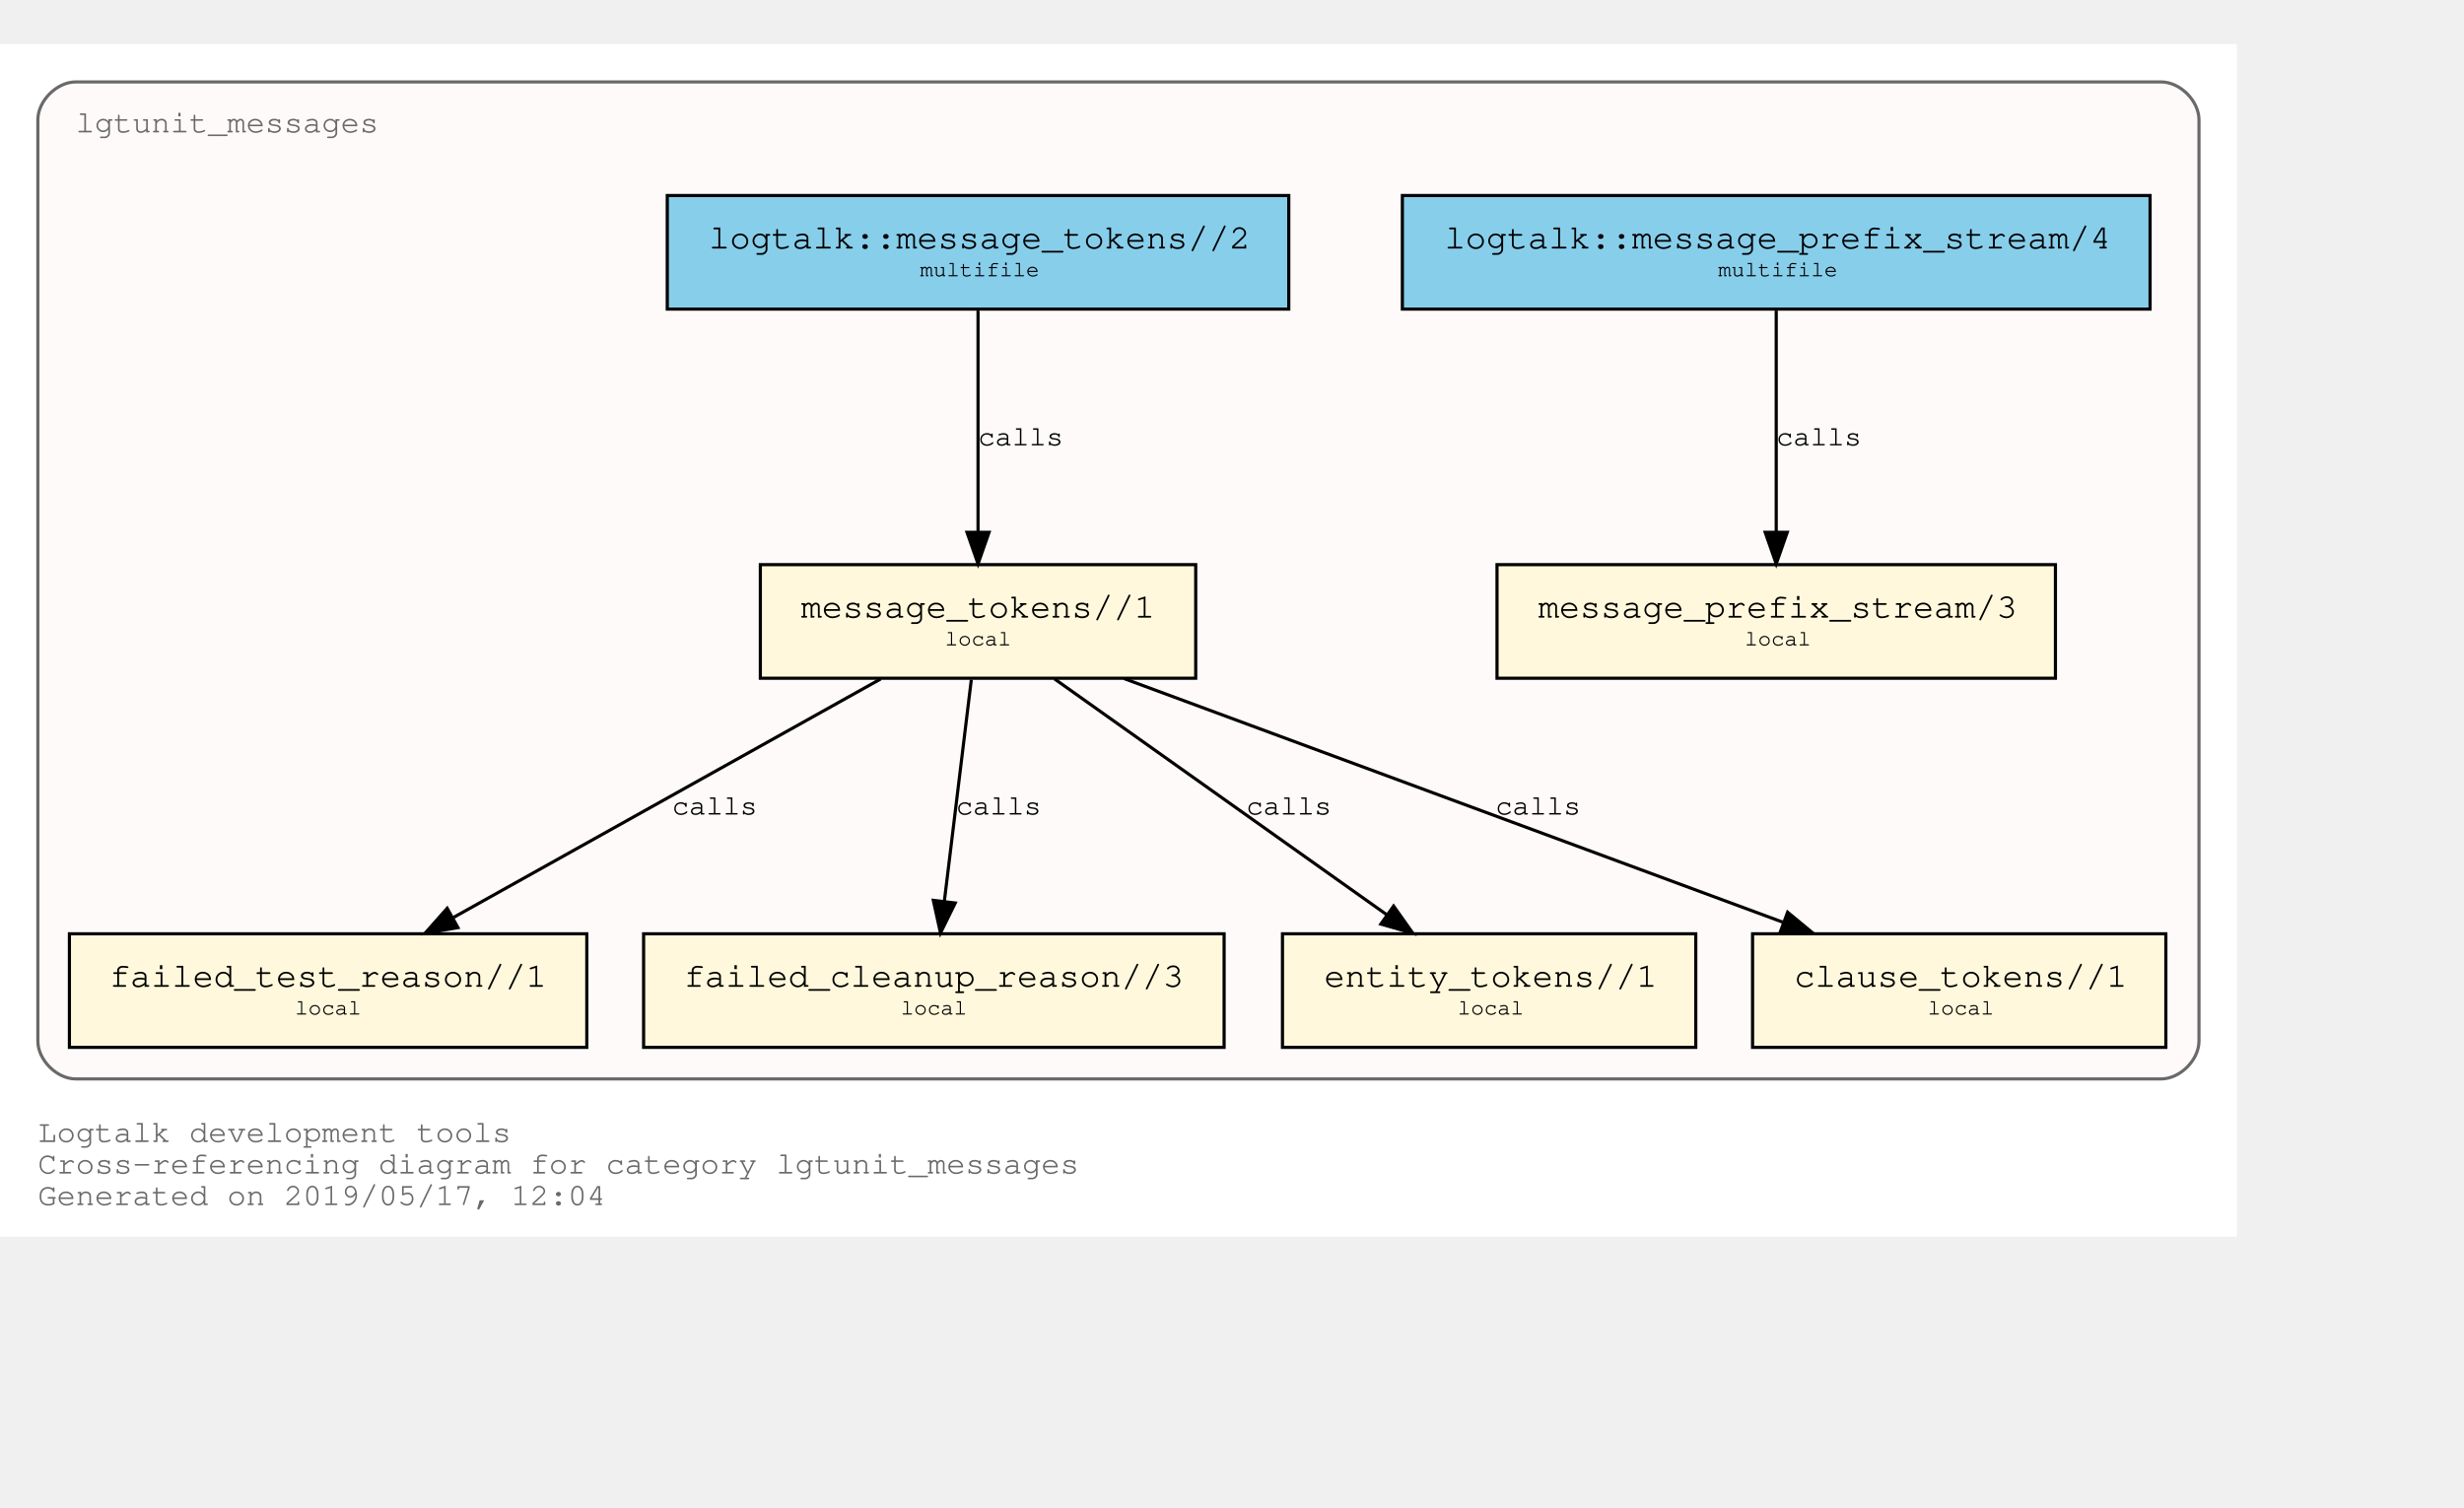
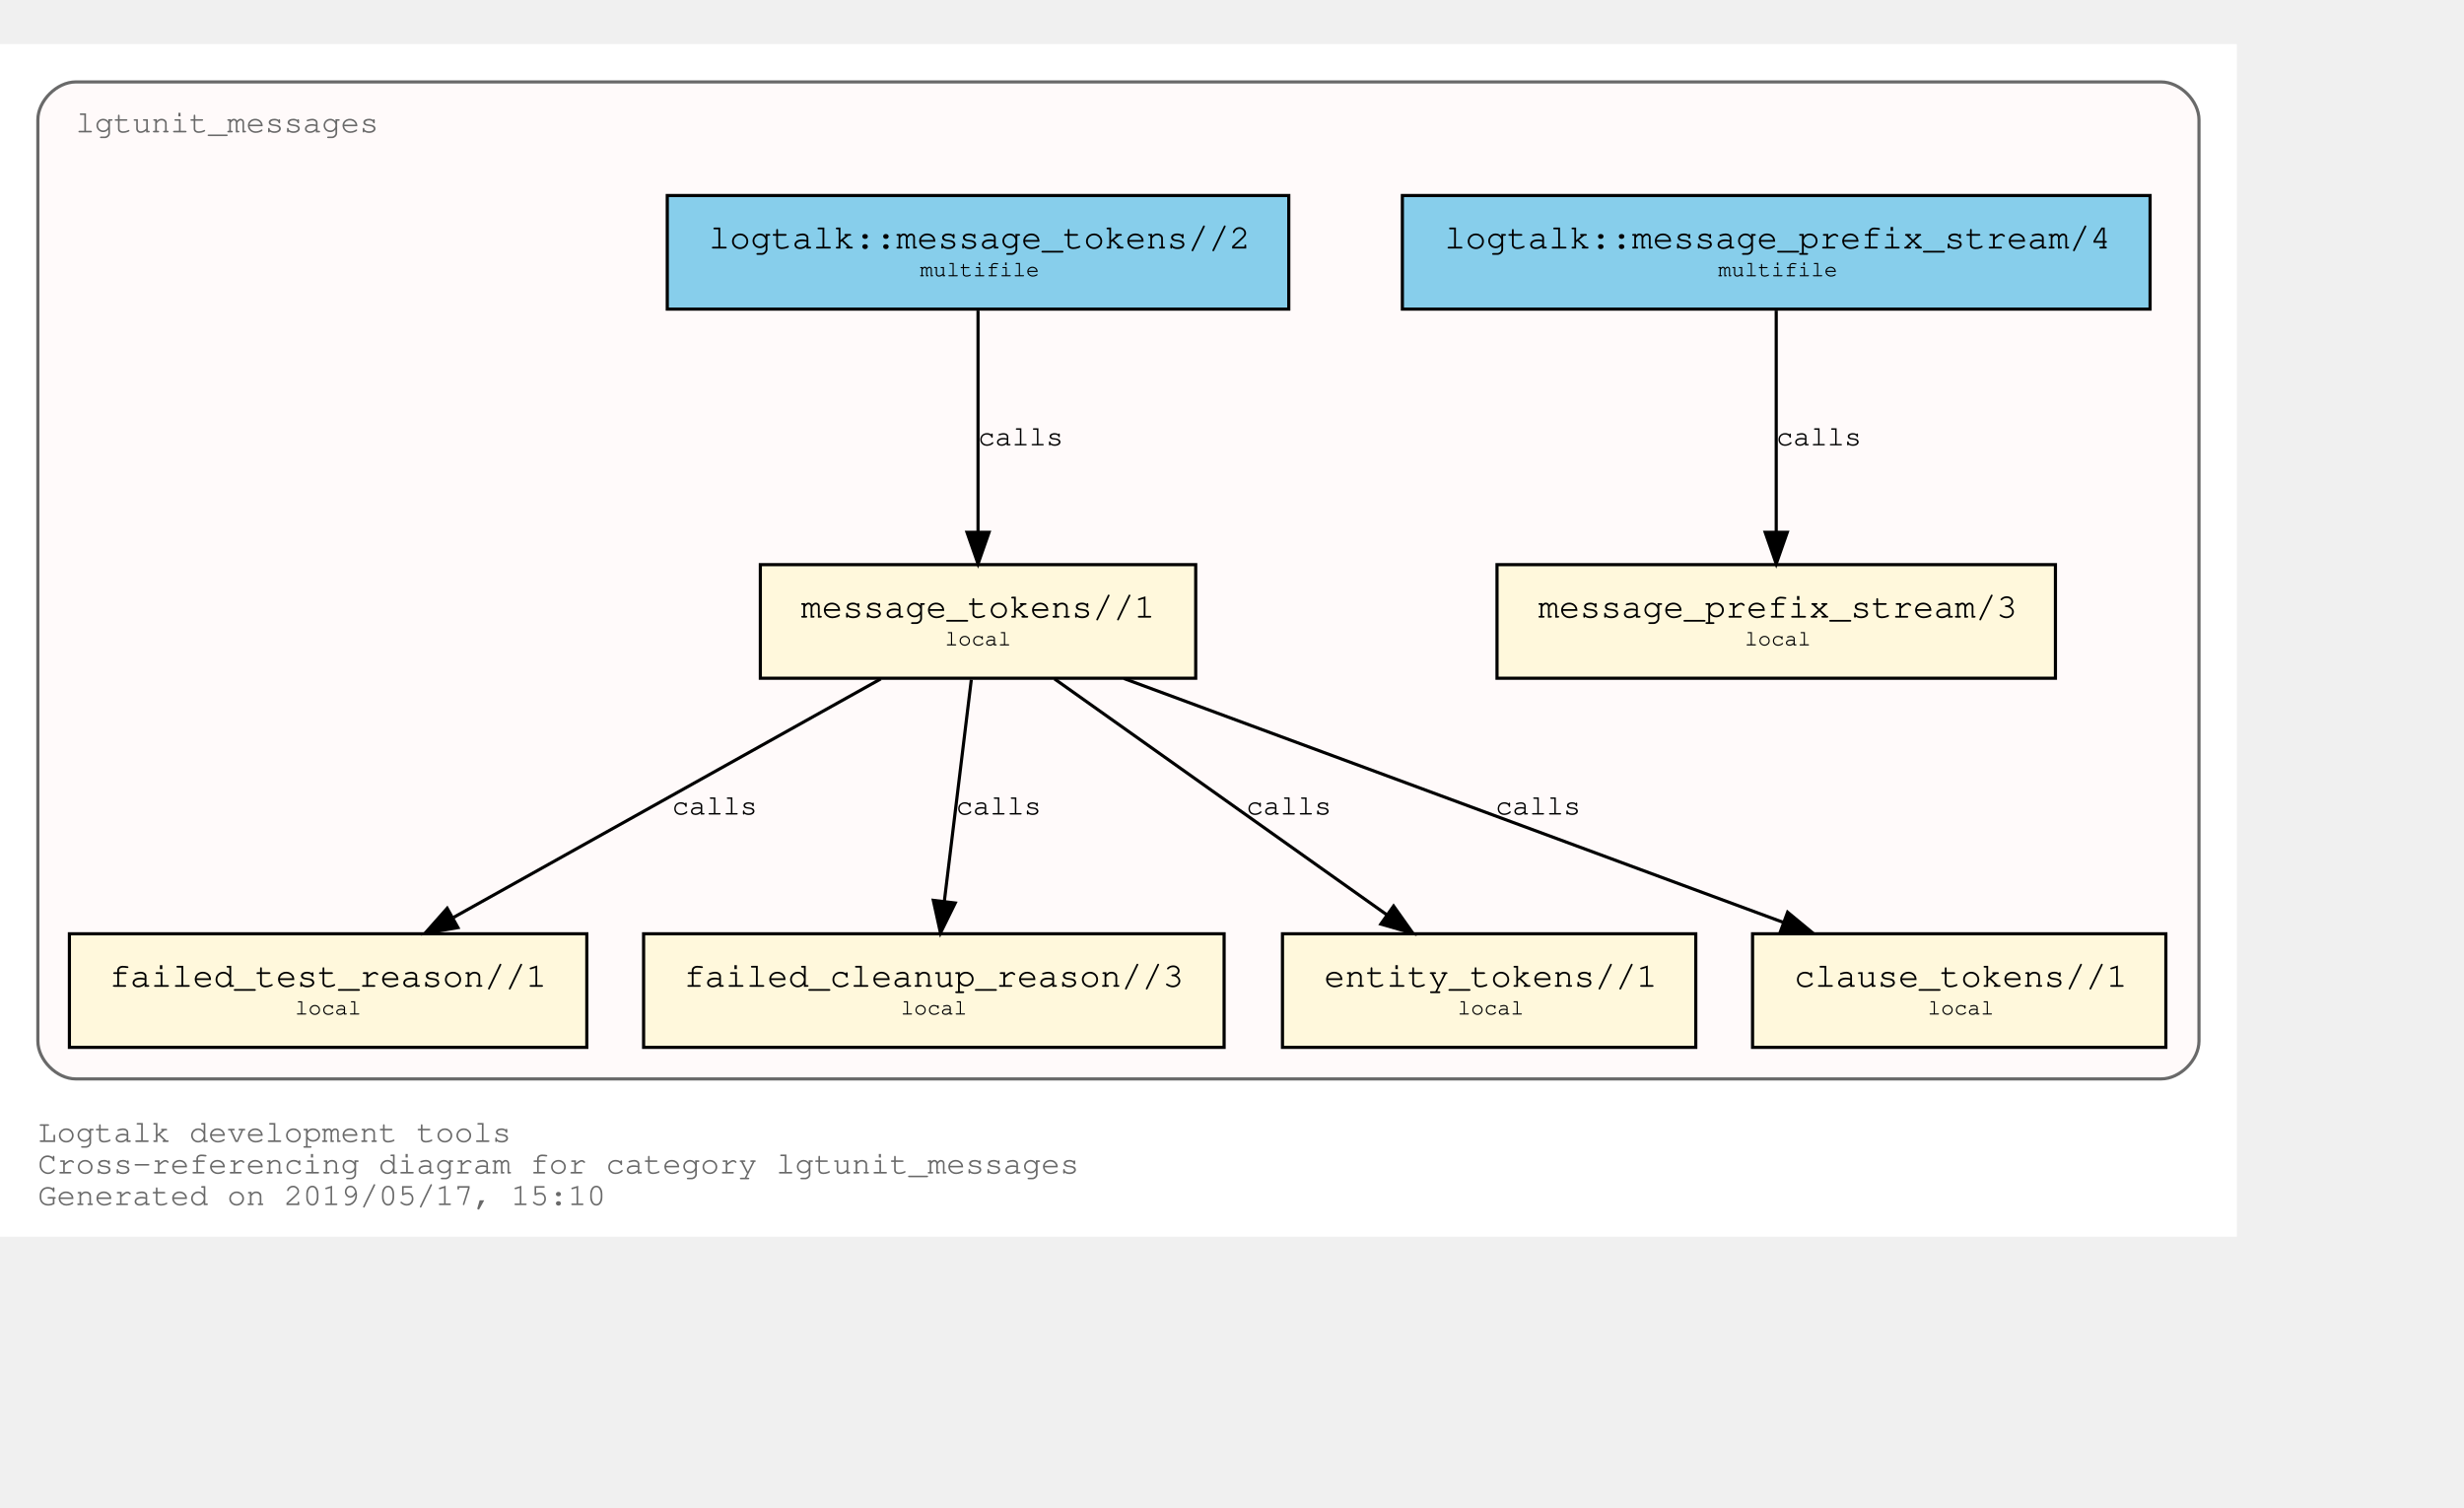
<svg xmlns="http://www.w3.org/2000/svg" xmlns:xlink="http://www.w3.org/1999/xlink" width="853pt" height="522pt" viewBox="72.00 72.00 781.00 450.00">
  <g id="graph0" class="graph" transform="scale(1 1) rotate(0) translate(76 446)">
    <polygon fill="white" stroke="transparent" points="-4,4 -4,-374 705,-374 705,4 -4,4" />
    <text text-anchor="start" x="8" y="-26" font-family="Courier,monospace" font-size="10.00" fill="dimgray">Logtalk development tools</text>
    <text text-anchor="start" x="8" y="-16" font-family="Courier,monospace" font-size="10.00" fill="dimgray">Cross-referencing diagram for category lgtunit_messages</text>
-     <text text-anchor="start" x="8" y="-6" font-family="Courier,monospace" font-size="10.00" fill="dimgray">Generated on 2019/05/17, 12:04</text>
+     <text text-anchor="start" x="8" y="-6" font-family="Courier,monospace" font-size="10.00" fill="dimgray">Generated on 2019/05/17, 15:10</text>
    <g id="clust1" class="cluster">
      <g id="a_clust1">
        <a xlink:title="lgtunit_messages">
          <path fill="snow" stroke="dimgray" d="M20,-46C20,-46 681,-46 681,-46 687,-46 693,-52 693,-58 693,-58 693,-350 693,-350 693,-356 687,-362 681,-362 681,-362 20,-362 20,-362 14,-362 8,-356 8,-350 8,-350 8,-58 8,-58 8,-52 14,-46 20,-46" />
          <g id="a_clust1_0">
-             <a xlink:href="https://github.com/LogtalkDotOrg/logtalk3/tree/59a572668c69382d6964bf697fa1ab6a2f32c9fa/tools/lgtunit/lgtunit_messages.lgt" xlink:title="https://github.com/LogtalkDotOrg/logtalk3/tree/59a572668c69382d6964bf697fa1ab6a2f32c9fa/tools/lgtunit/lgtunit_messages.lgt">
+             <a xlink:href="https://github.com/LogtalkDotOrg/logtalk3/tree/04c6a036d55615f34e1120b876edb9ea640b4bf1/tools/lgtunit/lgtunit_messages.lgt" xlink:title="https://github.com/LogtalkDotOrg/logtalk3/tree/04c6a036d55615f34e1120b876edb9ea640b4bf1/tools/lgtunit/lgtunit_messages.lgt">
              <text text-anchor="start" x="19.99" y="-346" font-family="Courier,monospace" font-size="10.00" fill="dimgray">lgtunit_messages</text>
            </a>
          </g>
        </a>
      </g>
    </g>
    <g id="node1" class="node">
      <g id="a_node1">
-         <a xlink:href="https://github.com/LogtalkDotOrg/logtalk3/tree/59a572668c69382d6964bf697fa1ab6a2f32c9fa/tools/lgtunit/lgtunit_messages.lgt#L43" xlink:title="https://github.com/LogtalkDotOrg/logtalk3/tree/59a572668c69382d6964bf697fa1ab6a2f32c9fa/tools/lgtunit/lgtunit_messages.lgt#L43">
+         <a xlink:href="https://github.com/LogtalkDotOrg/logtalk3/tree/04c6a036d55615f34e1120b876edb9ea640b4bf1/tools/lgtunit/lgtunit_messages.lgt#L43" xlink:title="https://github.com/LogtalkDotOrg/logtalk3/tree/04c6a036d55615f34e1120b876edb9ea640b4bf1/tools/lgtunit/lgtunit_messages.lgt#L43">
          <polygon fill="cornsilk" stroke="black" points="647.5,-209 470.5,-209 470.5,-173 647.5,-173 647.5,-209" />
          <text text-anchor="start" x="478.8" y="-192.8" font-family="Courier,monospace" font-size="9.00"> </text>
          <text text-anchor="start" x="483.59" y="-192.2" font-family="Courier,monospace" font-size="11.00">message_prefix_stream/3</text>
          <text text-anchor="start" x="634.8" y="-192.8" font-family="Courier,monospace" font-size="9.00"> </text>
          <text text-anchor="start" x="478.8" y="-182.8" font-family="Courier,monospace" font-size="9.00"> </text>
          <text text-anchor="start" x="549" y="-183.4" font-family="Courier,monospace" font-size="7.00">local</text>
          <text text-anchor="start" x="634.8" y="-182.8" font-family="Courier,monospace" font-size="9.00"> </text>
        </a>
      </g>
    </g>
    <g id="node2" class="node">
      <g id="a_node2">
-         <a xlink:href="https://github.com/LogtalkDotOrg/logtalk3/tree/59a572668c69382d6964bf697fa1ab6a2f32c9fa/tools/lgtunit/lgtunit_messages.lgt#L56" xlink:title="https://github.com/LogtalkDotOrg/logtalk3/tree/59a572668c69382d6964bf697fa1ab6a2f32c9fa/tools/lgtunit/lgtunit_messages.lgt#L56">
+         <a xlink:href="https://github.com/LogtalkDotOrg/logtalk3/tree/04c6a036d55615f34e1120b876edb9ea640b4bf1/tools/lgtunit/lgtunit_messages.lgt#L56" xlink:title="https://github.com/LogtalkDotOrg/logtalk3/tree/04c6a036d55615f34e1120b876edb9ea640b4bf1/tools/lgtunit/lgtunit_messages.lgt#L56">
          <polygon fill="cornsilk" stroke="black" points="375,-209 237,-209 237,-173 375,-173 375,-209" />
          <text text-anchor="start" x="244.8" y="-192.8" font-family="Courier,monospace" font-size="9.00"> </text>
          <text text-anchor="start" x="249.89" y="-192.2" font-family="Courier,monospace" font-size="11.00">message_tokens//1</text>
          <text text-anchor="start" x="361.8" y="-192.8" font-family="Courier,monospace" font-size="9.00"> </text>
          <text text-anchor="start" x="244.8" y="-182.8" font-family="Courier,monospace" font-size="9.00"> </text>
          <text text-anchor="start" x="295.5" y="-183.4" font-family="Courier,monospace" font-size="7.00">local</text>
          <text text-anchor="start" x="361.8" y="-182.8" font-family="Courier,monospace" font-size="9.00"> </text>
        </a>
      </g>
    </g>
    <g id="node3" class="node">
      <g id="a_node3">
-         <a xlink:href="https://github.com/LogtalkDotOrg/logtalk3/tree/59a572668c69382d6964bf697fa1ab6a2f32c9fa/tools/lgtunit/lgtunit_messages.lgt#L206" xlink:title="https://github.com/LogtalkDotOrg/logtalk3/tree/59a572668c69382d6964bf697fa1ab6a2f32c9fa/tools/lgtunit/lgtunit_messages.lgt#L206">
+         <a xlink:href="https://github.com/LogtalkDotOrg/logtalk3/tree/04c6a036d55615f34e1120b876edb9ea640b4bf1/tools/lgtunit/lgtunit_messages.lgt#L206" xlink:title="https://github.com/LogtalkDotOrg/logtalk3/tree/04c6a036d55615f34e1120b876edb9ea640b4bf1/tools/lgtunit/lgtunit_messages.lgt#L206">
          <polygon fill="cornsilk" stroke="black" points="182,-92 18,-92 18,-56 182,-56 182,-92" />
          <text text-anchor="start" x="25.8" y="-75.8" font-family="Courier,monospace" font-size="9.00"> </text>
          <text text-anchor="start" x="30.69" y="-75.2" font-family="Courier,monospace" font-size="11.00">failed_test_reason//1</text>
          <text text-anchor="start" x="168.8" y="-75.8" font-family="Courier,monospace" font-size="9.00"> </text>
          <text text-anchor="start" x="25.8" y="-65.8" font-family="Courier,monospace" font-size="9.00"> </text>
          <text text-anchor="start" x="89.5" y="-66.4" font-family="Courier,monospace" font-size="7.00">local</text>
          <text text-anchor="start" x="168.8" y="-65.8" font-family="Courier,monospace" font-size="9.00"> </text>
        </a>
      </g>
    </g>
    <g id="edge3" class="edge">
      <g id="a_edge3">
-         <a xlink:href="https://github.com/LogtalkDotOrg/logtalk3/tree/59a572668c69382d6964bf697fa1ab6a2f32c9fa/tools/lgtunit/lgtunit_messages.lgt#L97" xlink:title="calls">
+         <a xlink:href="https://github.com/LogtalkDotOrg/logtalk3/tree/04c6a036d55615f34e1120b876edb9ea640b4bf1/tools/lgtunit/lgtunit_messages.lgt#L97" xlink:title="calls">
          <path fill="none" stroke="black" d="M275.16,-172.78C239.1,-152.65 179.34,-119.29 139.81,-97.22" />
          <polygon fill="black" stroke="black" points="141.15,-93.96 130.71,-92.15 137.74,-100.08 141.15,-93.96" />
        </a>
      </g>
      <g id="a_edge3-label">
-         <a xlink:href="https://github.com/LogtalkDotOrg/logtalk3/tree/59a572668c69382d6964bf697fa1ab6a2f32c9fa/tools/lgtunit/lgtunit_messages.lgt#L97" xlink:title="https://github.com/LogtalkDotOrg/logtalk3/tree/59a572668c69382d6964bf697fa1ab6a2f32c9fa/tools/lgtunit/lgtunit_messages.lgt#L97">
+         <a xlink:href="https://github.com/LogtalkDotOrg/logtalk3/tree/04c6a036d55615f34e1120b876edb9ea640b4bf1/tools/lgtunit/lgtunit_messages.lgt#L97" xlink:title="https://github.com/LogtalkDotOrg/logtalk3/tree/04c6a036d55615f34e1120b876edb9ea640b4bf1/tools/lgtunit/lgtunit_messages.lgt#L97">
          <text text-anchor="start" x="209" y="-129.8" font-family="Courier,monospace" font-size="9.00">calls</text>
        </a>
      </g>
    </g>
    <g id="node4" class="node">
      <g id="a_node4">
-         <a xlink:href="https://github.com/LogtalkDotOrg/logtalk3/tree/59a572668c69382d6964bf697fa1ab6a2f32c9fa/tools/lgtunit/lgtunit_messages.lgt#L244" xlink:title="https://github.com/LogtalkDotOrg/logtalk3/tree/59a572668c69382d6964bf697fa1ab6a2f32c9fa/tools/lgtunit/lgtunit_messages.lgt#L244">
+         <a xlink:href="https://github.com/LogtalkDotOrg/logtalk3/tree/04c6a036d55615f34e1120b876edb9ea640b4bf1/tools/lgtunit/lgtunit_messages.lgt#L244" xlink:title="https://github.com/LogtalkDotOrg/logtalk3/tree/04c6a036d55615f34e1120b876edb9ea640b4bf1/tools/lgtunit/lgtunit_messages.lgt#L244">
          <polygon fill="cornsilk" stroke="black" points="384,-92 200,-92 200,-56 384,-56 384,-92" />
          <text text-anchor="start" x="207.8" y="-75.8" font-family="Courier,monospace" font-size="9.00"> </text>
          <text text-anchor="start" x="212.79" y="-75.2" font-family="Courier,monospace" font-size="11.00">failed_cleanup_reason//3</text>
          <text text-anchor="start" x="370.8" y="-75.8" font-family="Courier,monospace" font-size="9.00"> </text>
          <text text-anchor="start" x="207.8" y="-65.8" font-family="Courier,monospace" font-size="9.00"> </text>
          <text text-anchor="start" x="281.5" y="-66.4" font-family="Courier,monospace" font-size="7.00">local</text>
          <text text-anchor="start" x="370.8" y="-65.8" font-family="Courier,monospace" font-size="9.00"> </text>
        </a>
      </g>
    </g>
    <g id="edge4" class="edge">
      <g id="a_edge4">
-         <a xlink:href="https://github.com/LogtalkDotOrg/logtalk3/tree/59a572668c69382d6964bf697fa1ab6a2f32c9fa/tools/lgtunit/lgtunit_messages.lgt#L133" xlink:title="calls">
+         <a xlink:href="https://github.com/LogtalkDotOrg/logtalk3/tree/04c6a036d55615f34e1120b876edb9ea640b4bf1/tools/lgtunit/lgtunit_messages.lgt#L133" xlink:title="calls">
          <path fill="none" stroke="black" d="M303.87,-172.53C301.6,-153.85 297.96,-123.97 295.31,-102.2" />
          <polygon fill="black" stroke="black" points="298.78,-101.76 294.1,-92.25 291.83,-102.6 298.78,-101.76" />
        </a>
      </g>
      <g id="a_edge4-label">
-         <a xlink:href="https://github.com/LogtalkDotOrg/logtalk3/tree/59a572668c69382d6964bf697fa1ab6a2f32c9fa/tools/lgtunit/lgtunit_messages.lgt#L133" xlink:title="https://github.com/LogtalkDotOrg/logtalk3/tree/59a572668c69382d6964bf697fa1ab6a2f32c9fa/tools/lgtunit/lgtunit_messages.lgt#L133">
+         <a xlink:href="https://github.com/LogtalkDotOrg/logtalk3/tree/04c6a036d55615f34e1120b876edb9ea640b4bf1/tools/lgtunit/lgtunit_messages.lgt#L133" xlink:title="https://github.com/LogtalkDotOrg/logtalk3/tree/04c6a036d55615f34e1120b876edb9ea640b4bf1/tools/lgtunit/lgtunit_messages.lgt#L133">
          <text text-anchor="start" x="299" y="-129.8" font-family="Courier,monospace" font-size="9.00">calls</text>
        </a>
      </g>
    </g>
    <g id="node5" class="node">
      <g id="a_node5">
-         <a xlink:href="https://github.com/LogtalkDotOrg/logtalk3/tree/59a572668c69382d6964bf697fa1ab6a2f32c9fa/tools/lgtunit/lgtunit_messages.lgt#L249" xlink:title="https://github.com/LogtalkDotOrg/logtalk3/tree/59a572668c69382d6964bf697fa1ab6a2f32c9fa/tools/lgtunit/lgtunit_messages.lgt#L249">
+         <a xlink:href="https://github.com/LogtalkDotOrg/logtalk3/tree/04c6a036d55615f34e1120b876edb9ea640b4bf1/tools/lgtunit/lgtunit_messages.lgt#L249" xlink:title="https://github.com/LogtalkDotOrg/logtalk3/tree/04c6a036d55615f34e1120b876edb9ea640b4bf1/tools/lgtunit/lgtunit_messages.lgt#L249">
          <polygon fill="cornsilk" stroke="black" points="533.5,-92 402.5,-92 402.5,-56 533.5,-56 533.5,-92" />
          <text text-anchor="start" x="410.8" y="-75.8" font-family="Courier,monospace" font-size="9.00"> </text>
          <text text-anchor="start" x="415.69" y="-75.2" font-family="Courier,monospace" font-size="11.00">entity_tokens//1</text>
          <text text-anchor="start" x="520.8" y="-75.8" font-family="Courier,monospace" font-size="9.00"> </text>
          <text text-anchor="start" x="410.8" y="-65.8" font-family="Courier,monospace" font-size="9.00"> </text>
          <text text-anchor="start" x="458" y="-66.4" font-family="Courier,monospace" font-size="7.00">local</text>
          <text text-anchor="start" x="520.8" y="-65.8" font-family="Courier,monospace" font-size="9.00"> </text>
        </a>
      </g>
    </g>
    <g id="edge5" class="edge">
      <g id="a_edge5">
-         <a xlink:href="https://github.com/LogtalkDotOrg/logtalk3/tree/59a572668c69382d6964bf697fa1ab6a2f32c9fa/tools/lgtunit/lgtunit_messages.lgt#L145" xlink:title="calls">
+         <a xlink:href="https://github.com/LogtalkDotOrg/logtalk3/tree/04c6a036d55615f34e1120b876edb9ea640b4bf1/tools/lgtunit/lgtunit_messages.lgt#L145" xlink:title="calls">
          <path fill="none" stroke="black" d="M330.25,-172.78C358.25,-152.91 404.42,-120.13 435.51,-98.07" />
          <polygon fill="black" stroke="black" points="437.72,-100.79 443.85,-92.15 433.67,-95.08 437.72,-100.79" />
        </a>
      </g>
      <g id="a_edge5-label">
-         <a xlink:href="https://github.com/LogtalkDotOrg/logtalk3/tree/59a572668c69382d6964bf697fa1ab6a2f32c9fa/tools/lgtunit/lgtunit_messages.lgt#L145" xlink:title="https://github.com/LogtalkDotOrg/logtalk3/tree/59a572668c69382d6964bf697fa1ab6a2f32c9fa/tools/lgtunit/lgtunit_messages.lgt#L145">
+         <a xlink:href="https://github.com/LogtalkDotOrg/logtalk3/tree/04c6a036d55615f34e1120b876edb9ea640b4bf1/tools/lgtunit/lgtunit_messages.lgt#L145" xlink:title="https://github.com/LogtalkDotOrg/logtalk3/tree/04c6a036d55615f34e1120b876edb9ea640b4bf1/tools/lgtunit/lgtunit_messages.lgt#L145">
          <text text-anchor="start" x="391" y="-129.8" font-family="Courier,monospace" font-size="9.00">calls</text>
        </a>
      </g>
    </g>
    <g id="node6" class="node">
      <g id="a_node6">
-         <a xlink:href="https://github.com/LogtalkDotOrg/logtalk3/tree/59a572668c69382d6964bf697fa1ab6a2f32c9fa/tools/lgtunit/lgtunit_messages.lgt#L255" xlink:title="https://github.com/LogtalkDotOrg/logtalk3/tree/59a572668c69382d6964bf697fa1ab6a2f32c9fa/tools/lgtunit/lgtunit_messages.lgt#L255">
+         <a xlink:href="https://github.com/LogtalkDotOrg/logtalk3/tree/04c6a036d55615f34e1120b876edb9ea640b4bf1/tools/lgtunit/lgtunit_messages.lgt#L255" xlink:title="https://github.com/LogtalkDotOrg/logtalk3/tree/04c6a036d55615f34e1120b876edb9ea640b4bf1/tools/lgtunit/lgtunit_messages.lgt#L255">
          <polygon fill="cornsilk" stroke="black" points="682.5,-92 551.5,-92 551.5,-56 682.5,-56 682.5,-92" />
          <text text-anchor="start" x="559.8" y="-75.8" font-family="Courier,monospace" font-size="9.00"> </text>
          <text text-anchor="start" x="564.69" y="-75.2" font-family="Courier,monospace" font-size="11.00">clause_tokens//1</text>
          <text text-anchor="start" x="669.8" y="-75.8" font-family="Courier,monospace" font-size="9.00"> </text>
          <text text-anchor="start" x="559.8" y="-65.8" font-family="Courier,monospace" font-size="9.00"> </text>
          <text text-anchor="start" x="607" y="-66.4" font-family="Courier,monospace" font-size="7.00">local</text>
          <text text-anchor="start" x="669.8" y="-65.8" font-family="Courier,monospace" font-size="9.00"> </text>
        </a>
      </g>
    </g>
    <g id="edge6" class="edge">
      <g id="a_edge6">
-         <a xlink:href="https://github.com/LogtalkDotOrg/logtalk3/tree/59a572668c69382d6964bf697fa1ab6a2f32c9fa/tools/lgtunit/lgtunit_messages.lgt#L145" xlink:title="calls">
+         <a xlink:href="https://github.com/LogtalkDotOrg/logtalk3/tree/04c6a036d55615f34e1120b876edb9ea640b4bf1/tools/lgtunit/lgtunit_messages.lgt#L145" xlink:title="calls">
          <path fill="none" stroke="black" d="M352.22,-172.91C407.92,-152.31 501.45,-117.73 561.13,-95.66" />
          <polygon fill="black" stroke="black" points="562.61,-98.84 570.78,-92.09 560.18,-92.28 562.61,-98.84" />
        </a>
      </g>
      <g id="a_edge6-label">
-         <a xlink:href="https://github.com/LogtalkDotOrg/logtalk3/tree/59a572668c69382d6964bf697fa1ab6a2f32c9fa/tools/lgtunit/lgtunit_messages.lgt#L145" xlink:title="https://github.com/LogtalkDotOrg/logtalk3/tree/59a572668c69382d6964bf697fa1ab6a2f32c9fa/tools/lgtunit/lgtunit_messages.lgt#L145">
+         <a xlink:href="https://github.com/LogtalkDotOrg/logtalk3/tree/04c6a036d55615f34e1120b876edb9ea640b4bf1/tools/lgtunit/lgtunit_messages.lgt#L145" xlink:title="https://github.com/LogtalkDotOrg/logtalk3/tree/04c6a036d55615f34e1120b876edb9ea640b4bf1/tools/lgtunit/lgtunit_messages.lgt#L145">
          <text text-anchor="start" x="470" y="-129.8" font-family="Courier,monospace" font-size="9.00">calls</text>
        </a>
      </g>
    </g>
    <g id="node7" class="node">
      <g id="a_node7">
-         <a xlink:href="https://github.com/LogtalkDotOrg/logtalk3/tree/59a572668c69382d6964bf697fa1ab6a2f32c9fa/tools/lgtunit/lgtunit_messages.lgt#L39" xlink:title="https://github.com/LogtalkDotOrg/logtalk3/tree/59a572668c69382d6964bf697fa1ab6a2f32c9fa/tools/lgtunit/lgtunit_messages.lgt#L39">
+         <a xlink:href="https://github.com/LogtalkDotOrg/logtalk3/tree/04c6a036d55615f34e1120b876edb9ea640b4bf1/tools/lgtunit/lgtunit_messages.lgt#L39" xlink:title="https://github.com/LogtalkDotOrg/logtalk3/tree/04c6a036d55615f34e1120b876edb9ea640b4bf1/tools/lgtunit/lgtunit_messages.lgt#L39">
          <polygon fill="skyblue" stroke="black" points="677.5,-326 440.5,-326 440.5,-290 677.5,-290 677.5,-326" />
          <text text-anchor="start" x="448.8" y="-309.8" font-family="Courier,monospace" font-size="9.00"> </text>
          <text text-anchor="start" x="453.88" y="-309.2" font-family="Courier,monospace" font-size="11.00">logtalk::message_prefix_stream/4</text>
          <text text-anchor="start" x="664.8" y="-309.8" font-family="Courier,monospace" font-size="9.00"> </text>
          <text text-anchor="start" x="448.8" y="-299.8" font-family="Courier,monospace" font-size="9.00"> </text>
          <text text-anchor="start" x="540.6" y="-300.4" font-family="Courier,monospace" font-size="7.00">multifile</text>
          <text text-anchor="start" x="664.8" y="-299.8" font-family="Courier,monospace" font-size="9.00"> </text>
        </a>
      </g>
    </g>
    <g id="edge1" class="edge">
      <g id="a_edge1">
-         <a xlink:href="https://github.com/LogtalkDotOrg/logtalk3/tree/59a572668c69382d6964bf697fa1ab6a2f32c9fa/tools/lgtunit/lgtunit_messages.lgt#L39" xlink:title="calls">
+         <a xlink:href="https://github.com/LogtalkDotOrg/logtalk3/tree/04c6a036d55615f34e1120b876edb9ea640b4bf1/tools/lgtunit/lgtunit_messages.lgt#L39" xlink:title="calls">
          <path fill="none" stroke="black" d="M559,-289.53C559,-270.94 559,-241.24 559,-219.5" />
          <polygon fill="black" stroke="black" points="562.5,-219.25 559,-209.25 555.5,-219.25 562.5,-219.25" />
        </a>
      </g>
      <g id="a_edge1-label">
-         <a xlink:href="https://github.com/LogtalkDotOrg/logtalk3/tree/59a572668c69382d6964bf697fa1ab6a2f32c9fa/tools/lgtunit/lgtunit_messages.lgt#L39" xlink:title="https://github.com/LogtalkDotOrg/logtalk3/tree/59a572668c69382d6964bf697fa1ab6a2f32c9fa/tools/lgtunit/lgtunit_messages.lgt#L39">
+         <a xlink:href="https://github.com/LogtalkDotOrg/logtalk3/tree/04c6a036d55615f34e1120b876edb9ea640b4bf1/tools/lgtunit/lgtunit_messages.lgt#L39" xlink:title="https://github.com/LogtalkDotOrg/logtalk3/tree/04c6a036d55615f34e1120b876edb9ea640b4bf1/tools/lgtunit/lgtunit_messages.lgt#L39">
          <text text-anchor="start" x="559" y="-246.8" font-family="Courier,monospace" font-size="9.00">calls</text>
        </a>
      </g>
    </g>
    <g id="node8" class="node">
      <g id="a_node8">
-         <a xlink:href="https://github.com/LogtalkDotOrg/logtalk3/tree/59a572668c69382d6964bf697fa1ab6a2f32c9fa/tools/lgtunit/lgtunit_messages.lgt#L50" xlink:title="https://github.com/LogtalkDotOrg/logtalk3/tree/59a572668c69382d6964bf697fa1ab6a2f32c9fa/tools/lgtunit/lgtunit_messages.lgt#L50">
+         <a xlink:href="https://github.com/LogtalkDotOrg/logtalk3/tree/04c6a036d55615f34e1120b876edb9ea640b4bf1/tools/lgtunit/lgtunit_messages.lgt#L50" xlink:title="https://github.com/LogtalkDotOrg/logtalk3/tree/04c6a036d55615f34e1120b876edb9ea640b4bf1/tools/lgtunit/lgtunit_messages.lgt#L50">
          <polygon fill="skyblue" stroke="black" points="404.5,-326 207.5,-326 207.5,-290 404.5,-290 404.5,-326" />
          <text text-anchor="start" x="215.8" y="-309.8" font-family="Courier,monospace" font-size="9.00"> </text>
          <text text-anchor="start" x="220.69" y="-309.2" font-family="Courier,monospace" font-size="11.00">logtalk::message_tokens//2</text>
          <text text-anchor="start" x="391.8" y="-309.8" font-family="Courier,monospace" font-size="9.00"> </text>
          <text text-anchor="start" x="215.8" y="-299.8" font-family="Courier,monospace" font-size="9.00"> </text>
          <text text-anchor="start" x="287.6" y="-300.4" font-family="Courier,monospace" font-size="7.00">multifile</text>
          <text text-anchor="start" x="391.8" y="-299.8" font-family="Courier,monospace" font-size="9.00"> </text>
        </a>
      </g>
    </g>
    <g id="edge2" class="edge">
      <g id="a_edge2">
-         <a xlink:href="https://github.com/LogtalkDotOrg/logtalk3/tree/59a572668c69382d6964bf697fa1ab6a2f32c9fa/tools/lgtunit/lgtunit_messages.lgt#L50" xlink:title="calls">
+         <a xlink:href="https://github.com/LogtalkDotOrg/logtalk3/tree/04c6a036d55615f34e1120b876edb9ea640b4bf1/tools/lgtunit/lgtunit_messages.lgt#L50" xlink:title="calls">
          <path fill="none" stroke="black" d="M306,-289.53C306,-270.94 306,-241.24 306,-219.5" />
          <polygon fill="black" stroke="black" points="309.5,-219.25 306,-209.25 302.5,-219.25 309.5,-219.25" />
        </a>
      </g>
      <g id="a_edge2-label">
-         <a xlink:href="https://github.com/LogtalkDotOrg/logtalk3/tree/59a572668c69382d6964bf697fa1ab6a2f32c9fa/tools/lgtunit/lgtunit_messages.lgt#L50" xlink:title="https://github.com/LogtalkDotOrg/logtalk3/tree/59a572668c69382d6964bf697fa1ab6a2f32c9fa/tools/lgtunit/lgtunit_messages.lgt#L50">
+         <a xlink:href="https://github.com/LogtalkDotOrg/logtalk3/tree/04c6a036d55615f34e1120b876edb9ea640b4bf1/tools/lgtunit/lgtunit_messages.lgt#L50" xlink:title="https://github.com/LogtalkDotOrg/logtalk3/tree/04c6a036d55615f34e1120b876edb9ea640b4bf1/tools/lgtunit/lgtunit_messages.lgt#L50">
          <text text-anchor="start" x="306" y="-246.8" font-family="Courier,monospace" font-size="9.00">calls</text>
        </a>
      </g>
    </g>
  </g>
</svg>
